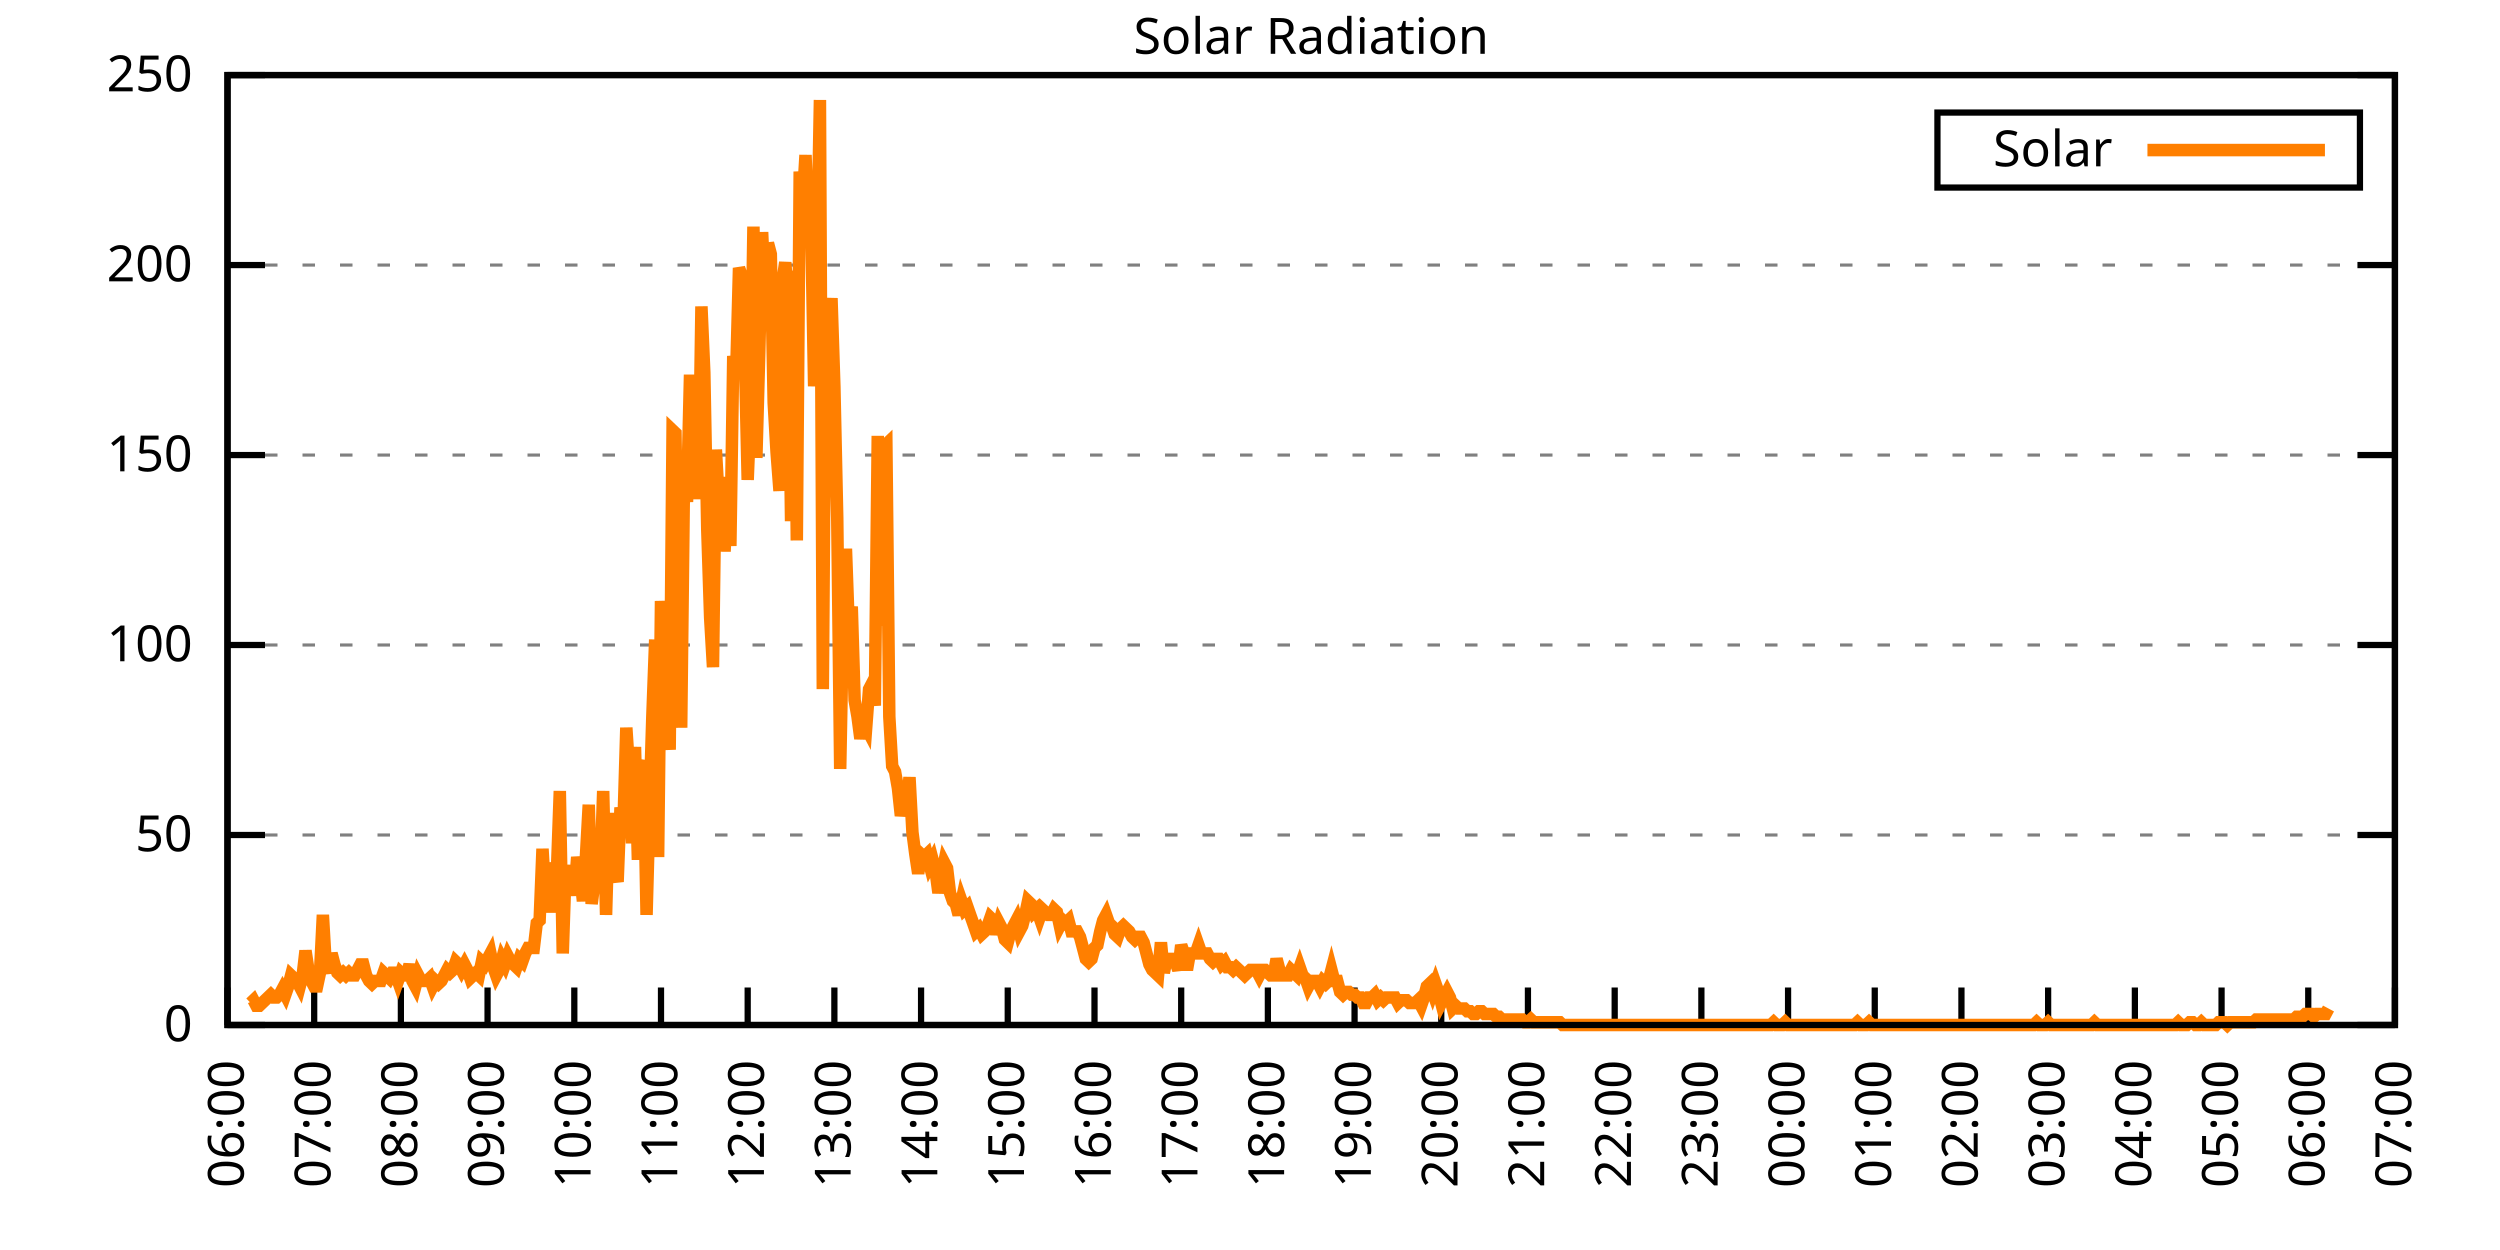
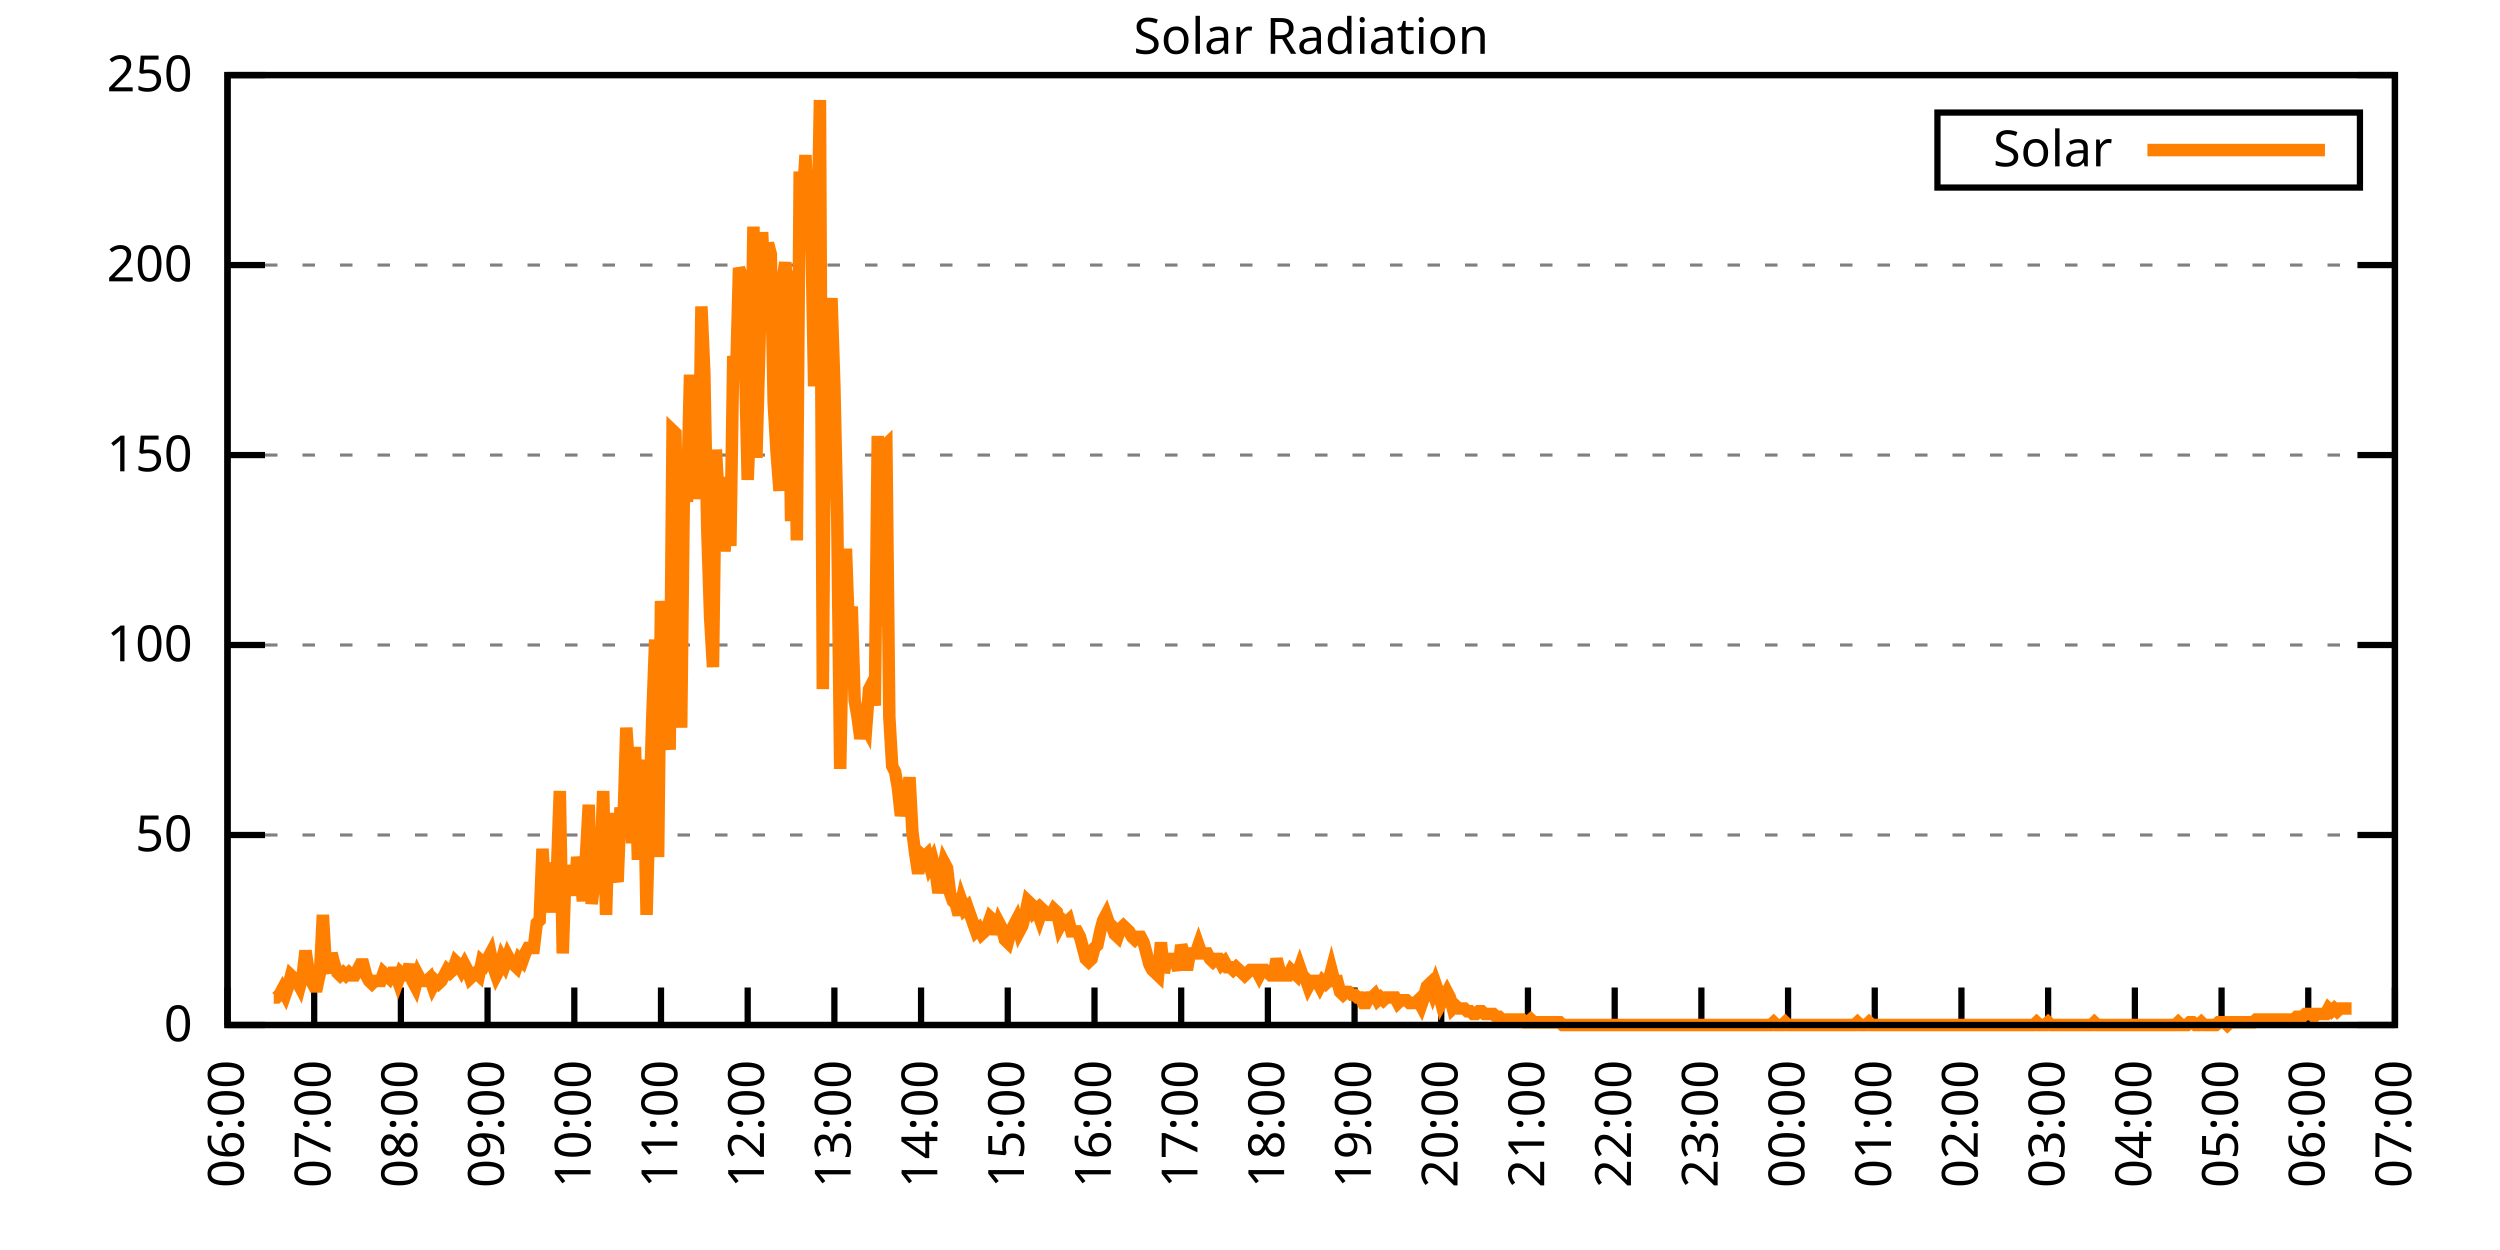
<svg xmlns="http://www.w3.org/2000/svg" xmlns:xlink="http://www.w3.org/1999/xlink" width="400" height="200" viewBox="0 0 400 200">
  <g id="gnuplot_canvas">
    <rect x="0" y="0" width="400" height="200" fill="none" />
    <defs>
      <circle id="gpDot" r="0.5" stroke-width="0.5" stroke="currentColor" />
      <path id="gpPt0" stroke-width="0.333" stroke="currentColor" d="M-1,0 h2 M0,-1 v2" />
      <path id="gpPt1" stroke-width="0.333" stroke="currentColor" d="M-1,-1 L1,1 M1,-1 L-1,1" />
      <path id="gpPt2" stroke-width="0.333" stroke="currentColor" d="M-1,0 L1,0 M0,-1 L0,1 M-1,-1 L1,1 M-1,1 L1,-1" />
      <rect id="gpPt3" stroke-width="0.333" stroke="currentColor" x="-1" y="-1" width="2" height="2" />
      <rect id="gpPt4" stroke-width="0.333" stroke="currentColor" fill="currentColor" x="-1" y="-1" width="2" height="2" />
      <circle id="gpPt5" stroke-width="0.333" stroke="currentColor" cx="0" cy="0" r="1" />
      <use xlink:href="#gpPt5" id="gpPt6" fill="currentColor" stroke="none" />
      <path id="gpPt7" stroke-width="0.333" stroke="currentColor" d="M0,-1.33 L-1.33,0.67 L1.33,0.67 z" />
      <use xlink:href="#gpPt7" id="gpPt8" fill="currentColor" stroke="none" />
      <use xlink:href="#gpPt7" id="gpPt9" stroke="currentColor" transform="rotate(180)" />
      <use xlink:href="#gpPt9" id="gpPt10" fill="currentColor" stroke="none" />
      <use xlink:href="#gpPt3" id="gpPt11" stroke="currentColor" transform="rotate(45)" />
      <use xlink:href="#gpPt11" id="gpPt12" fill="currentColor" stroke="none" />
      <path id="gpPt13" stroke-width="0.333" stroke="currentColor" d="M0,1.330 L1.265,0.411 L0.782,-1.067 L-0.782,-1.076 L-1.265,0.411 z" />
      <use xlink:href="#gpPt13" id="gpPt14" fill="currentColor" stroke="none" />
      <filter id="textbox" filterUnits="objectBoundingBox" x="0" y="0" height="1" width="1">
        <feFlood flood-color="white" flood-opacity="1" result="bgnd" />
        <feComposite in="SourceGraphic" in2="bgnd" operator="atop" />
      </filter>
      <filter id="greybox" filterUnits="objectBoundingBox" x="0" y="0" height="1" width="1">
        <feFlood flood-color="lightgrey" flood-opacity="1" result="grey" />
        <feComposite in="SourceGraphic" in2="grey" operator="atop" />
      </filter>
    </defs>
    <g fill="none" color="white" stroke="currentColor" stroke-width="1.00" stroke-linecap="butt" stroke-linejoin="miter">
</g>
    <g fill="none" color="black" stroke="currentColor" stroke-width="1.00" stroke-linecap="butt" stroke-linejoin="miter">
      <g stroke="none" shape-rendering="crispEdges">
        <polygon fill="rgb(255, 255, 255)" points="36.40,164.00 383.18,164.00 383.18,12.02 36.40,12.02 " />
      </g>
    </g>
    <g fill="none" color="black" stroke="currentColor" stroke-width="1.00" stroke-linecap="butt" stroke-linejoin="miter">
</g>
    <g fill="none" color="black" stroke="black" stroke-width="0.50" stroke-linecap="butt" stroke-linejoin="miter">
</g>
    <g fill="none" color="gray" stroke="currentColor" stroke-width="0.50" stroke-linecap="butt" stroke-linejoin="miter">
      <path stroke="gray" stroke-dasharray="2,4" class="gridline" d="M36.40,164.00 L383.19,164.00  " />
    </g>
    <g fill="none" color="gray" stroke="gray" stroke-width="1.00" stroke-linecap="butt" stroke-linejoin="miter">
</g>
    <g fill="none" color="black" stroke="currentColor" stroke-width="1.00" stroke-linecap="butt" stroke-linejoin="miter">
      <path stroke="black" d="M36.40,164.00 L42.40,164.00 M383.19,164.00 L377.19,164.00  " />
      <g transform="translate(30.80,166.60)" stroke="none" fill="black" font-family="Sans" font-size="8.00" text-anchor="end">
        <text>
          <tspan font-family="Sans"> 0</tspan>
        </text>
      </g>
    </g>
    <g fill="none" color="black" stroke="currentColor" stroke-width="1.00" stroke-linecap="butt" stroke-linejoin="miter">
</g>
    <g fill="none" color="black" stroke="black" stroke-width="0.50" stroke-linecap="butt" stroke-linejoin="miter">
</g>
    <g fill="none" color="gray" stroke="currentColor" stroke-width="0.50" stroke-linecap="butt" stroke-linejoin="miter">
      <path stroke="gray" stroke-dasharray="2,4" class="gridline" d="M36.40,133.60 L383.19,133.60  " />
    </g>
    <g fill="none" color="gray" stroke="gray" stroke-width="1.00" stroke-linecap="butt" stroke-linejoin="miter">
</g>
    <g fill="none" color="black" stroke="currentColor" stroke-width="1.00" stroke-linecap="butt" stroke-linejoin="miter">
      <path stroke="black" d="M36.40,133.60 L42.40,133.60 M383.19,133.60 L377.19,133.60  " />
      <g transform="translate(30.80,136.20)" stroke="none" fill="black" font-family="Sans" font-size="8.00" text-anchor="end">
        <text>
          <tspan font-family="Sans"> 50</tspan>
        </text>
      </g>
    </g>
    <g fill="none" color="black" stroke="currentColor" stroke-width="1.00" stroke-linecap="butt" stroke-linejoin="miter">
</g>
    <g fill="none" color="black" stroke="black" stroke-width="0.50" stroke-linecap="butt" stroke-linejoin="miter">
</g>
    <g fill="none" color="gray" stroke="currentColor" stroke-width="0.50" stroke-linecap="butt" stroke-linejoin="miter">
      <path stroke="gray" stroke-dasharray="2,4" class="gridline" d="M36.40,103.20 L383.19,103.20  " />
    </g>
    <g fill="none" color="gray" stroke="gray" stroke-width="1.00" stroke-linecap="butt" stroke-linejoin="miter">
</g>
    <g fill="none" color="black" stroke="currentColor" stroke-width="1.00" stroke-linecap="butt" stroke-linejoin="miter">
      <path stroke="black" d="M36.40,103.20 L42.40,103.20 M383.19,103.20 L377.19,103.20  " />
      <g transform="translate(30.80,105.80)" stroke="none" fill="black" font-family="Sans" font-size="8.00" text-anchor="end">
        <text>
          <tspan font-family="Sans"> 100</tspan>
        </text>
      </g>
    </g>
    <g fill="none" color="black" stroke="currentColor" stroke-width="1.00" stroke-linecap="butt" stroke-linejoin="miter">
</g>
    <g fill="none" color="black" stroke="black" stroke-width="0.50" stroke-linecap="butt" stroke-linejoin="miter">
</g>
    <g fill="none" color="gray" stroke="currentColor" stroke-width="0.50" stroke-linecap="butt" stroke-linejoin="miter">
      <path stroke="gray" stroke-dasharray="2,4" class="gridline" d="M36.40,72.81 L383.19,72.81  " />
    </g>
    <g fill="none" color="gray" stroke="gray" stroke-width="1.00" stroke-linecap="butt" stroke-linejoin="miter">
</g>
    <g fill="none" color="black" stroke="currentColor" stroke-width="1.00" stroke-linecap="butt" stroke-linejoin="miter">
      <path stroke="black" d="M36.40,72.81 L42.40,72.81 M383.19,72.81 L377.19,72.81  " />
      <g transform="translate(30.80,75.41)" stroke="none" fill="black" font-family="Sans" font-size="8.00" text-anchor="end">
        <text>
          <tspan font-family="Sans"> 150</tspan>
        </text>
      </g>
    </g>
    <g fill="none" color="black" stroke="currentColor" stroke-width="1.00" stroke-linecap="butt" stroke-linejoin="miter">
</g>
    <g fill="none" color="black" stroke="black" stroke-width="0.50" stroke-linecap="butt" stroke-linejoin="miter">
</g>
    <g fill="none" color="gray" stroke="currentColor" stroke-width="0.50" stroke-linecap="butt" stroke-linejoin="miter">
      <path stroke="gray" stroke-dasharray="2,4" class="gridline" d="M36.40,42.41 L383.19,42.41  " />
    </g>
    <g fill="none" color="gray" stroke="gray" stroke-width="1.00" stroke-linecap="butt" stroke-linejoin="miter">
</g>
    <g fill="none" color="black" stroke="currentColor" stroke-width="1.00" stroke-linecap="butt" stroke-linejoin="miter">
      <path stroke="black" d="M36.40,42.41 L42.40,42.41 M383.19,42.41 L377.19,42.41  " />
      <g transform="translate(30.80,45.01)" stroke="none" fill="black" font-family="Sans" font-size="8.00" text-anchor="end">
        <text>
          <tspan font-family="Sans"> 200</tspan>
        </text>
      </g>
    </g>
    <g fill="none" color="black" stroke="currentColor" stroke-width="1.00" stroke-linecap="butt" stroke-linejoin="miter">
</g>
    <g fill="none" color="black" stroke="black" stroke-width="0.50" stroke-linecap="butt" stroke-linejoin="miter">
</g>
    <g fill="none" color="gray" stroke="currentColor" stroke-width="0.50" stroke-linecap="butt" stroke-linejoin="miter">
      <path stroke="gray" stroke-dasharray="2,4" class="gridline" d="M36.40,12.01 L383.19,12.01  " />
    </g>
    <g fill="none" color="gray" stroke="gray" stroke-width="1.00" stroke-linecap="butt" stroke-linejoin="miter">
</g>
    <g fill="none" color="black" stroke="currentColor" stroke-width="1.00" stroke-linecap="butt" stroke-linejoin="miter">
      <path stroke="black" d="M36.40,12.01 L42.40,12.01 M383.19,12.01 L377.19,12.01  " />
      <g transform="translate(30.80,14.61)" stroke="none" fill="black" font-family="Sans" font-size="8.00" text-anchor="end">
        <text>
          <tspan font-family="Sans"> 250</tspan>
        </text>
      </g>
    </g>
    <g fill="none" color="black" stroke="currentColor" stroke-width="1.00" stroke-linecap="butt" stroke-linejoin="miter">
      <path stroke="black" d="M36.40,164.00 L36.40,158.00  " />
      <g transform="translate(39.00,169.60) rotate(270.00)" stroke="none" fill="black" font-family="Sans" font-size="8.00" text-anchor="end">
        <text>
          <tspan font-family="Sans">06:00</tspan>
        </text>
      </g>
    </g>
    <g fill="none" color="black" stroke="currentColor" stroke-width="1.00" stroke-linecap="butt" stroke-linejoin="miter">
      <path stroke="black" d="M50.27,164.00 L50.27,158.00  " />
      <g transform="translate(52.87,169.60) rotate(270.00)" stroke="none" fill="black" font-family="Sans" font-size="8.00" text-anchor="end">
        <text>
          <tspan font-family="Sans">07:00</tspan>
        </text>
      </g>
    </g>
    <g fill="none" color="black" stroke="currentColor" stroke-width="1.00" stroke-linecap="butt" stroke-linejoin="miter">
      <path stroke="black" d="M64.14,164.00 L64.14,158.00  " />
      <g transform="translate(66.74,169.60) rotate(270.00)" stroke="none" fill="black" font-family="Sans" font-size="8.00" text-anchor="end">
        <text>
          <tspan font-family="Sans">08:00</tspan>
        </text>
      </g>
    </g>
    <g fill="none" color="black" stroke="currentColor" stroke-width="1.00" stroke-linecap="butt" stroke-linejoin="miter">
      <path stroke="black" d="M78.01,164.00 L78.01,158.00  " />
      <g transform="translate(80.61,169.60) rotate(270.00)" stroke="none" fill="black" font-family="Sans" font-size="8.00" text-anchor="end">
        <text>
          <tspan font-family="Sans">09:00</tspan>
        </text>
      </g>
    </g>
    <g fill="none" color="black" stroke="currentColor" stroke-width="1.00" stroke-linecap="butt" stroke-linejoin="miter">
      <path stroke="black" d="M91.89,164.00 L91.89,158.00  " />
      <g transform="translate(94.49,169.60) rotate(270.00)" stroke="none" fill="black" font-family="Sans" font-size="8.00" text-anchor="end">
        <text>
          <tspan font-family="Sans">10:00</tspan>
        </text>
      </g>
    </g>
    <g fill="none" color="black" stroke="currentColor" stroke-width="1.00" stroke-linecap="butt" stroke-linejoin="miter">
      <path stroke="black" d="M105.76,164.00 L105.76,158.00  " />
      <g transform="translate(108.36,169.60) rotate(270.00)" stroke="none" fill="black" font-family="Sans" font-size="8.00" text-anchor="end">
        <text>
          <tspan font-family="Sans">11:00</tspan>
        </text>
      </g>
    </g>
    <g fill="none" color="black" stroke="currentColor" stroke-width="1.00" stroke-linecap="butt" stroke-linejoin="miter">
      <path stroke="black" d="M119.63,164.00 L119.63,158.00  " />
      <g transform="translate(122.23,169.60) rotate(270.00)" stroke="none" fill="black" font-family="Sans" font-size="8.00" text-anchor="end">
        <text>
          <tspan font-family="Sans">12:00</tspan>
        </text>
      </g>
    </g>
    <g fill="none" color="black" stroke="currentColor" stroke-width="1.00" stroke-linecap="butt" stroke-linejoin="miter">
      <path stroke="black" d="M133.50,164.00 L133.50,158.00  " />
      <g transform="translate(136.10,169.60) rotate(270.00)" stroke="none" fill="black" font-family="Sans" font-size="8.00" text-anchor="end">
        <text>
          <tspan font-family="Sans">13:00</tspan>
        </text>
      </g>
    </g>
    <g fill="none" color="black" stroke="currentColor" stroke-width="1.00" stroke-linecap="butt" stroke-linejoin="miter">
      <path stroke="black" d="M147.37,164.00 L147.37,158.00  " />
      <g transform="translate(149.97,169.60) rotate(270.00)" stroke="none" fill="black" font-family="Sans" font-size="8.00" text-anchor="end">
        <text>
          <tspan font-family="Sans">14:00</tspan>
        </text>
      </g>
    </g>
    <g fill="none" color="black" stroke="currentColor" stroke-width="1.00" stroke-linecap="butt" stroke-linejoin="miter">
      <path stroke="black" d="M161.24,164.00 L161.24,158.00  " />
      <g transform="translate(163.84,169.60) rotate(270.00)" stroke="none" fill="black" font-family="Sans" font-size="8.00" text-anchor="end">
        <text>
          <tspan font-family="Sans">15:00</tspan>
        </text>
      </g>
    </g>
    <g fill="none" color="black" stroke="currentColor" stroke-width="1.00" stroke-linecap="butt" stroke-linejoin="miter">
      <path stroke="black" d="M175.12,164.00 L175.12,158.00  " />
      <g transform="translate(177.72,169.60) rotate(270.00)" stroke="none" fill="black" font-family="Sans" font-size="8.00" text-anchor="end">
        <text>
          <tspan font-family="Sans">16:00</tspan>
        </text>
      </g>
    </g>
    <g fill="none" color="black" stroke="currentColor" stroke-width="1.00" stroke-linecap="butt" stroke-linejoin="miter">
      <path stroke="black" d="M188.99,164.00 L188.99,158.00  " />
      <g transform="translate(191.59,169.60) rotate(270.00)" stroke="none" fill="black" font-family="Sans" font-size="8.00" text-anchor="end">
        <text>
          <tspan font-family="Sans">17:00</tspan>
        </text>
      </g>
    </g>
    <g fill="none" color="black" stroke="currentColor" stroke-width="1.00" stroke-linecap="butt" stroke-linejoin="miter">
      <path stroke="black" d="M202.86,164.00 L202.86,158.00  " />
      <g transform="translate(205.46,169.60) rotate(270.00)" stroke="none" fill="black" font-family="Sans" font-size="8.00" text-anchor="end">
        <text>
          <tspan font-family="Sans">18:00</tspan>
        </text>
      </g>
    </g>
    <g fill="none" color="black" stroke="currentColor" stroke-width="1.00" stroke-linecap="butt" stroke-linejoin="miter">
      <path stroke="black" d="M216.73,164.00 L216.73,158.00  " />
      <g transform="translate(219.33,169.60) rotate(270.00)" stroke="none" fill="black" font-family="Sans" font-size="8.00" text-anchor="end">
        <text>
          <tspan font-family="Sans">19:00</tspan>
        </text>
      </g>
    </g>
    <g fill="none" color="black" stroke="currentColor" stroke-width="1.00" stroke-linecap="butt" stroke-linejoin="miter">
      <path stroke="black" d="M230.60,164.00 L230.60,158.00  " />
      <g transform="translate(233.20,169.60) rotate(270.00)" stroke="none" fill="black" font-family="Sans" font-size="8.00" text-anchor="end">
        <text>
          <tspan font-family="Sans">20:00</tspan>
        </text>
      </g>
    </g>
    <g fill="none" color="black" stroke="currentColor" stroke-width="1.00" stroke-linecap="butt" stroke-linejoin="miter">
      <path stroke="black" d="M244.47,164.00 L244.47,158.00  " />
      <g transform="translate(247.07,169.60) rotate(270.00)" stroke="none" fill="black" font-family="Sans" font-size="8.00" text-anchor="end">
        <text>
          <tspan font-family="Sans">21:00</tspan>
        </text>
      </g>
    </g>
    <g fill="none" color="black" stroke="currentColor" stroke-width="1.00" stroke-linecap="butt" stroke-linejoin="miter">
      <path stroke="black" d="M258.35,164.00 L258.35,158.00  " />
      <g transform="translate(260.95,169.60) rotate(270.00)" stroke="none" fill="black" font-family="Sans" font-size="8.00" text-anchor="end">
        <text>
          <tspan font-family="Sans">22:00</tspan>
        </text>
      </g>
    </g>
    <g fill="none" color="black" stroke="currentColor" stroke-width="1.00" stroke-linecap="butt" stroke-linejoin="miter">
      <path stroke="black" d="M272.22,164.00 L272.22,158.00  " />
      <g transform="translate(274.82,169.60) rotate(270.00)" stroke="none" fill="black" font-family="Sans" font-size="8.00" text-anchor="end">
        <text>
          <tspan font-family="Sans">23:00</tspan>
        </text>
      </g>
    </g>
    <g fill="none" color="black" stroke="currentColor" stroke-width="1.00" stroke-linecap="butt" stroke-linejoin="miter">
      <path stroke="black" d="M286.09,164.00 L286.09,158.00  " />
      <g transform="translate(288.69,169.60) rotate(270.00)" stroke="none" fill="black" font-family="Sans" font-size="8.00" text-anchor="end">
        <text>
          <tspan font-family="Sans">00:00</tspan>
        </text>
      </g>
    </g>
    <g fill="none" color="black" stroke="currentColor" stroke-width="1.00" stroke-linecap="butt" stroke-linejoin="miter">
      <path stroke="black" d="M299.96,164.00 L299.96,158.00  " />
      <g transform="translate(302.56,169.60) rotate(270.00)" stroke="none" fill="black" font-family="Sans" font-size="8.00" text-anchor="end">
        <text>
          <tspan font-family="Sans">01:00</tspan>
        </text>
      </g>
    </g>
    <g fill="none" color="black" stroke="currentColor" stroke-width="1.00" stroke-linecap="butt" stroke-linejoin="miter">
      <path stroke="black" d="M313.83,164.00 L313.83,158.00  " />
      <g transform="translate(316.43,169.60) rotate(270.00)" stroke="none" fill="black" font-family="Sans" font-size="8.00" text-anchor="end">
        <text>
          <tspan font-family="Sans">02:00</tspan>
        </text>
      </g>
    </g>
    <g fill="none" color="black" stroke="currentColor" stroke-width="1.00" stroke-linecap="butt" stroke-linejoin="miter">
      <path stroke="black" d="M327.70,164.00 L327.70,158.00  " />
      <g transform="translate(330.30,169.60) rotate(270.00)" stroke="none" fill="black" font-family="Sans" font-size="8.00" text-anchor="end">
        <text>
          <tspan font-family="Sans">03:00</tspan>
        </text>
      </g>
    </g>
    <g fill="none" color="black" stroke="currentColor" stroke-width="1.00" stroke-linecap="butt" stroke-linejoin="miter">
      <path stroke="black" d="M341.58,164.00 L341.58,158.00  " />
      <g transform="translate(344.18,169.60) rotate(270.00)" stroke="none" fill="black" font-family="Sans" font-size="8.00" text-anchor="end">
        <text>
          <tspan font-family="Sans">04:00</tspan>
        </text>
      </g>
    </g>
    <g fill="none" color="black" stroke="currentColor" stroke-width="1.00" stroke-linecap="butt" stroke-linejoin="miter">
      <path stroke="black" d="M355.45,164.00 L355.45,158.00  " />
      <g transform="translate(358.05,169.60) rotate(270.00)" stroke="none" fill="black" font-family="Sans" font-size="8.00" text-anchor="end">
        <text>
          <tspan font-family="Sans">05:00</tspan>
        </text>
      </g>
    </g>
    <g fill="none" color="black" stroke="currentColor" stroke-width="1.00" stroke-linecap="butt" stroke-linejoin="miter">
      <path stroke="black" d="M369.32,164.00 L369.32,158.00  " />
      <g transform="translate(371.92,169.60) rotate(270.00)" stroke="none" fill="black" font-family="Sans" font-size="8.00" text-anchor="end">
        <text>
          <tspan font-family="Sans">06:00</tspan>
        </text>
      </g>
    </g>
    <g fill="none" color="black" stroke="currentColor" stroke-width="1.00" stroke-linecap="butt" stroke-linejoin="miter">
      <path stroke="black" d="M383.19,164.00 L383.19,158.00  " />
      <g transform="translate(385.79,169.60) rotate(270.00)" stroke="none" fill="black" font-family="Sans" font-size="8.00" text-anchor="end">
        <text>
          <tspan font-family="Sans">07:00</tspan>
        </text>
      </g>
    </g>
    <g fill="none" color="black" stroke="currentColor" stroke-width="1.00" stroke-linecap="butt" stroke-linejoin="miter">
</g>
    <g fill="none" color="black" stroke="currentColor" stroke-width="1.00" stroke-linecap="butt" stroke-linejoin="miter">
      <path stroke="black" d="M36.40,12.01 L36.40,164.00 L383.19,164.00 L383.19,12.01 L36.40,12.01 Z  " />
    </g>
    <g fill="none" color="black" stroke="currentColor" stroke-width="1.00" stroke-linecap="butt" stroke-linejoin="miter">
</g>
    <g fill="none" color="black" stroke="currentColor" stroke-width="1.00" stroke-linecap="butt" stroke-linejoin="miter">
      <path stroke="black" d="M309.99,30.01 L309.99,18.01 L377.59,18.01 L377.59,30.01 L309.99,30.01 Z  " />
    </g>
    <g id="Solar_Radiation_plot_1">
      <g fill="none" color="white" stroke="black" stroke-width="2.00" stroke-linecap="butt" stroke-linejoin="miter">
</g>
      <g fill="none" color="black" stroke="currentColor" stroke-width="2.00" stroke-linecap="butt" stroke-linejoin="miter">
        <g transform="translate(337.99,26.61)" stroke="none" fill="black" font-family="Sans" font-size="8.00" text-anchor="end">
          <text>
            <tspan font-family="Sans">Solar</tspan>
          </text>
        </g>
      </g>
      <g fill="none" color="black" stroke="currentColor" stroke-width="2.00" stroke-linecap="butt" stroke-linejoin="miter">
-         <path stroke="rgb(255, 127,   0)" d="M343.59,24.01 L371.99,24.01 M40.10,160.48 L40.56,160.04 L41.02,160.92 L41.49,160.92 L41.95,160.48 L42.41,160.04   L42.87,159.60 L43.34,159.15 L43.80,159.60 L44.26,159.60 L44.72,159.15 L45.19,158.27 L45.65,159.15 L46.11,157.83   L46.57,156.07 L47.03,156.51 L47.50,156.95 L47.96,157.83 L48.42,156.07 L48.88,152.11 L49.35,155.19 L49.81,156.95   L50.27,157.83 L50.73,157.83 L51.20,155.63 L51.66,146.38 L52.12,154.31 L52.58,155.63 L53.05,152.55 L53.51,154.31   L53.97,155.63 L54.43,156.07 L54.90,155.63 L55.36,156.07 L55.82,155.63 L56.28,156.07 L56.75,156.07 L57.21,155.19   L57.67,154.31 L58.13,154.31 L58.59,156.07 L59.06,156.95 L59.52,157.39 L59.98,156.95 L60.44,156.95 L60.91,156.95   L61.37,155.63 L61.83,156.07 L62.29,156.51 L62.76,155.63 L63.22,155.63 L63.68,156.95 L64.14,155.63 L64.61,156.07   L65.07,156.07 L65.53,154.31 L65.99,156.95 L66.46,157.83 L66.92,156.07 L67.38,156.95 L67.84,156.95 L68.30,156.95   L68.77,156.51 L69.23,157.83 L69.69,156.95 L70.15,157.39 L70.62,156.95 L71.08,156.07 L71.54,155.19 L72.00,155.63   L72.47,155.19 L72.93,153.87 L73.39,154.31 L73.85,155.19 L74.32,154.31 L74.78,155.19 L75.24,156.51 L75.70,156.07   L76.17,155.63 L76.63,156.07 L77.09,153.87 L77.55,154.31 L78.01,153.43 L78.48,152.55 L78.94,154.75 L79.40,156.07   L79.86,155.19 L80.33,153.43 L80.79,154.31 L81.25,152.99 L81.71,153.87 L82.18,154.31 L82.64,154.75 L83.10,153.43   L83.56,153.87 L84.03,152.55 L84.49,151.67 L84.95,151.67 L85.41,151.67 L85.88,147.70 L86.34,147.26 L86.80,135.81   L87.26,143.74 L87.72,138.01 L88.19,145.06 L88.65,145.06 L89.11,139.33 L89.57,126.56 L90.04,152.55 L90.50,138.89   L90.96,142.42 L91.42,138.45 L91.89,143.30 L92.35,137.13 L92.81,139.77 L93.27,144.18 L93.74,137.13 L94.20,128.76   L94.66,144.62 L95.12,141.09 L95.59,137.57 L96.05,140.21 L96.51,126.56 L96.97,146.38 L97.44,130.08 L97.90,140.65   L98.36,139.33 L98.82,141.09 L99.28,129.20 L99.75,131.84 L100.21,116.43 L100.67,123.47 L101.13,134.93 L101.60,119.51   L102.06,137.57 L102.52,123.03 L102.98,121.71 L103.45,146.38 L103.91,129.64 L104.37,114.67 L104.83,102.33 L105.30,137.13   L105.76,96.16 L106.22,104.09 L106.68,114.22 L107.15,119.95 L107.61,68.85 L108.07,69.29 L108.53,99.25 L108.99,116.43   L109.46,75.02 L109.92,80.31 L110.38,60.93 L110.84,60.93 L111.31,64.45 L111.77,79.87 L112.23,49.03 L112.69,59.60   L113.16,84.71 L113.62,98.81 L114.08,106.74 L114.54,71.94 L115.01,80.31 L115.47,76.34 L115.93,88.24 L116.39,79.43   L116.86,87.35 L117.32,56.96 L117.78,60.04 L118.24,42.87 L118.70,44.19 L119.17,56.52 L119.63,76.78 L120.09,65.33   L120.55,36.26 L121.02,73.26 L121.48,56.52 L121.94,37.14 L122.40,47.71 L122.87,38.90 L123.33,40.66 L123.79,64.45   L124.25,72.38 L124.72,78.54 L125.18,45.07 L125.64,41.98 L126.10,48.15 L126.57,83.39 L127.03,43.31 L127.49,86.47   L127.95,27.45 L128.41,32.73 L128.88,24.81 L129.34,36.26 L129.80,36.70 L130.26,61.81 L130.73,41.10 L131.19,16.00   L131.65,110.26 L132.11,49.47 L132.58,53.44 L133.04,47.71 L133.50,61.81 L133.96,82.95 L134.43,123.03 L134.89,98.81   L135.35,87.80 L135.81,100.57 L136.28,97.05 L136.74,112.02 L137.20,114.67 L137.66,118.19 L138.13,115.55 L138.59,116.43   L139.05,110.26 L139.51,109.38 L139.97,112.90 L140.44,69.74 L140.90,100.13 L141.36,71.50 L141.82,71.06 L142.29,114.67   L142.75,122.59 L143.21,123.47 L143.67,126.12 L144.14,130.52 L144.60,128.32 L145.06,129.64 L145.52,124.36 L145.99,133.17   L146.45,136.69 L146.91,139.77 L147.37,136.69 L147.84,137.13 L148.30,136.69 L148.76,138.45 L149.22,137.57 L149.68,139.33   L150.15,142.86 L150.61,140.21 L151.07,138.01 L151.53,138.89 L152.00,142.86 L152.46,144.18 L152.92,144.62 L153.38,146.38   L153.85,144.18 L154.31,145.50 L154.77,145.06 L155.23,146.38 L155.70,147.70 L156.16,149.02 L156.62,148.58 L157.08,149.46   L157.55,149.02 L158.01,148.14 L158.47,146.82 L158.93,147.26 L159.39,149.46 L159.86,147.70 L160.32,148.58 L160.78,150.34   L161.24,150.79 L161.71,149.02 L162.17,148.14 L162.63,147.26 L163.09,149.02 L163.56,148.14 L164.02,146.38 L164.48,144.18   L164.94,144.62 L165.41,145.94 L165.87,145.50 L166.33,146.82 L166.79,145.50 L167.26,145.94 L167.72,146.38 L168.18,146.38   L168.64,145.50 L169.10,145.94 L169.57,148.14 L170.03,147.26 L170.49,147.70 L170.95,147.26 L171.42,149.02 L171.88,149.02   L172.34,149.02 L172.80,149.90 L173.27,151.67 L173.73,153.43 L174.19,153.87 L174.65,153.43 L175.12,151.67 L175.58,151.23   L176.04,149.02 L176.50,147.26 L176.97,146.38 L177.43,147.70 L177.89,148.14 L178.35,149.46 L178.82,149.90 L179.28,148.58   L179.74,148.14 L180.20,148.58 L180.66,149.02 L181.13,149.90 L181.59,150.34 L182.05,149.90 L182.51,149.90 L182.98,150.79   L183.44,152.55 L183.90,154.31 L184.36,155.19 L184.83,155.63 L185.29,156.07 L185.75,150.79 L186.21,155.63 L186.68,153.43   L187.14,153.43 L187.60,153.43 L188.06,153.87 L188.53,155.19 L188.99,151.23 L189.45,152.55 L189.91,155.19 L190.37,152.55   L190.84,152.55 L191.30,152.55 L191.76,151.23 L192.22,152.55 L192.69,152.55 L193.15,152.55 L193.61,153.43 L194.07,153.87   L194.54,153.43 L195.00,153.43 L195.46,154.31 L195.92,153.87 L196.39,154.75 L196.85,154.75 L197.31,155.19 L197.77,154.75   L198.24,155.19 L198.70,155.63 L199.16,156.07 L199.62,155.63 L200.08,155.19 L200.55,155.19 L201.01,155.19 L201.47,156.07   L201.93,155.19 L202.40,155.19 L202.86,155.63 L203.32,156.07 L203.78,156.07 L204.25,153.43 L204.71,155.19 L205.17,156.07   L205.63,156.07 L206.10,156.07 L206.56,155.19 L207.02,155.63 L207.48,156.07 L207.95,154.75 L208.41,156.07 L208.87,156.51   L209.33,157.83 L209.80,156.95 L210.26,156.95 L210.72,156.95 L211.18,157.83 L211.64,156.95 L212.11,157.39 L212.57,156.95   L213.03,155.19 L213.49,156.95 L213.96,156.95 L214.42,158.71 L214.88,159.15 L215.34,158.71 L215.81,158.71 L216.27,159.15   L216.73,159.15 L217.19,159.60 L217.66,159.60 L218.12,160.48 L218.58,160.48 L219.04,159.60 L219.51,159.60 L219.97,159.15   L220.43,160.04 L220.89,159.60 L221.35,160.04 L221.82,159.60 L222.28,159.60 L222.74,159.60 L223.20,159.60 L223.67,160.48   L224.13,160.04 L224.59,160.04 L225.05,160.04 L225.52,160.48 L225.98,160.48 L226.44,160.48 L226.90,160.04 L227.37,160.92   L227.83,159.60 L228.29,157.83 L228.75,157.39 L229.22,158.71 L229.68,157.39 L230.14,158.71 L230.60,160.48 L231.06,159.60   L231.53,158.71 L231.99,159.60 L232.45,161.36 L232.91,160.92 L233.38,161.36 L233.84,161.36 L234.30,161.36 L234.76,161.80   L235.23,161.80 L235.69,162.24 L236.15,162.24 L236.61,161.80 L237.08,161.80 L237.54,162.24 L238.00,162.24 L238.46,162.24   L238.93,162.24 L239.39,162.68 L239.85,162.68 L240.31,163.12 L240.77,163.12 L241.24,163.12 L241.70,163.12 L242.16,163.12   L242.62,163.12 L243.09,163.12 L243.55,163.12 L244.01,163.56 L244.47,163.56 L244.94,163.12 L245.40,163.56 L245.86,163.56   L246.32,163.56 L246.79,163.56 L247.25,163.56 L247.71,163.56 L248.17,163.56 L248.64,163.56 L249.10,163.56 L249.56,163.56   L250.02,164.00 L250.49,164.00 L250.95,164.00 L251.41,164.00 L251.87,164.00 L252.33,164.00 L252.80,164.00 L253.26,164.00   L253.72,164.00 L254.18,164.00 L254.65,164.00 L255.11,164.00 L255.57,164.00 L256.03,164.00 L256.50,164.00 L256.96,164.00   L257.42,164.00 L257.88,164.00 L258.35,164.00 L258.81,164.00 L259.27,164.00 L259.73,164.00 L260.20,164.00 L260.66,164.00   L261.12,164.00 L261.58,164.00 L262.04,164.00 L262.51,164.00 L262.97,164.00 L263.43,164.00 L263.89,164.00 L264.36,164.00   L264.82,164.00 L265.28,164.00 L265.74,164.00 L266.21,164.00 L266.67,164.00 L267.13,164.00 L267.59,164.00 L268.06,164.00   L268.52,164.00 L268.98,164.00 L269.44,164.00 L269.91,164.00 L270.37,164.00 L270.83,164.00 L271.29,164.00 L271.75,164.00   L272.22,164.00 L272.68,164.00 L273.14,164.00 L273.60,164.00 L274.07,164.00 L274.53,164.00 L274.99,164.00 L275.45,164.00   L275.92,164.00 L276.38,164.00 L276.84,164.00 L277.30,164.00 L277.77,164.00 L278.23,164.00 L278.69,164.00 L279.15,164.00   L279.62,164.00 L280.08,164.00 L280.54,164.00 L281.00,164.00 L281.46,164.00 L281.93,164.00 L282.39,164.00 L282.85,164.00   L283.31,164.00 L283.78,163.56 L284.24,164.00 L284.70,164.00 L285.16,164.00 L285.63,163.56 L286.09,164.00 L286.55,164.00   L287.01,164.00 L287.48,164.00 L287.94,164.00 L288.40,164.00 L288.86,164.00 L289.33,164.00 L289.79,164.00 L290.25,164.00   L290.71,164.00 L291.18,164.00 L291.64,164.00 L292.10,164.00 L292.56,164.00 L293.02,164.00 L293.49,164.00 L293.95,164.00   L294.41,164.00 L294.87,164.00 L295.34,164.00 L295.80,164.00 L296.26,164.00 L296.72,164.00 L297.19,163.56 L297.65,164.00   L298.11,164.00 L298.57,164.00 L299.04,163.56 L299.50,164.00 L299.96,164.00 L300.42,164.00 L300.89,164.00 L301.35,164.00   L301.81,164.00 L302.27,164.00 L302.73,164.00 L303.20,164.00 L303.66,164.00 L304.12,164.00 L304.58,164.00 L305.05,164.00   L305.51,164.00 L305.97,164.00 L306.43,164.00 L306.90,164.00 L307.36,164.00 L307.82,164.00 L308.28,164.00 L308.75,164.00   L309.21,164.00 L309.67,164.00 L310.13,164.00 L310.60,164.00 L311.06,164.00 L311.52,164.00 L311.98,164.00 L312.44,164.00   L312.91,164.00 L313.37,164.00 L313.83,164.00 L314.29,164.00 L314.76,164.00 L315.22,164.00 L315.68,164.00 L316.14,164.00   L316.61,164.00 L317.07,164.00 L317.53,164.00 L317.99,164.00 L318.46,164.00 L318.92,164.00 L319.38,164.00 L319.84,164.00   L320.31,164.00 L320.77,164.00 L321.23,164.00 L321.69,164.00 L322.15,164.00 L322.62,164.00 L323.08,164.00 L323.54,164.00   L324.00,164.00 L324.47,164.00 L324.93,164.00 L325.39,164.00 L325.85,163.56 L326.32,164.00 L326.78,164.00 L327.24,164.00   L327.70,163.56 L328.17,164.00 L328.63,164.00 L329.09,164.00 L329.55,164.00 L330.02,164.00 L330.48,164.00 L330.94,164.00   L331.40,164.00 L331.87,164.00 L332.33,164.00 L332.79,164.00 L333.25,164.00 L333.71,164.00 L334.18,164.00 L334.64,164.00   L335.10,163.56 L335.56,164.00 L336.03,164.00 L336.49,164.00 L336.95,164.00 L337.41,164.00 L337.88,164.00 L338.34,164.00   L338.80,164.00 L339.26,164.00 L339.73,164.00 L340.19,164.00 L340.65,164.00 L341.11,164.00 L341.58,164.00 L342.04,164.00   L342.50,164.00 L342.96,164.00 L343.42,164.00 L343.89,164.00 L344.35,164.00 L344.81,164.00 L345.27,164.00 L345.74,164.00   L346.20,164.00 L346.66,164.00 L347.12,164.00 L347.59,164.00 L348.05,164.00 L348.51,163.56 L348.97,164.00 L349.44,164.00   L349.90,164.00 L350.36,163.56 L350.82,163.56 L351.29,164.00 L351.75,164.00 L352.21,163.56 L352.67,164.00 L353.13,164.00   L353.60,164.00 L354.06,164.00 L354.52,164.00 L354.98,163.56 L355.45,163.56 L355.91,163.56 L356.37,164.00 L356.83,163.56   L357.30,163.56 L357.76,163.56 L358.22,163.56 L358.68,163.56 L359.15,163.56 L359.61,163.56 L360.07,163.56 L360.53,163.56   L361.00,163.12 L361.46,163.12 L361.92,163.12 L362.38,163.12 L362.84,163.12 L363.31,163.12 L363.77,163.12 L364.23,163.12   L364.69,163.12 L365.16,163.12 L365.62,163.12 L366.08,163.12 L366.54,163.12 L367.01,163.12 L367.47,162.68 L367.93,162.68   L368.39,162.68 L368.86,162.24 L369.32,162.24 L369.78,162.24 L370.24,162.68 L370.71,162.24 L371.17,162.24 L371.63,162.24   L372.09,162.24 L372.56,161.36  " />
+         <path stroke="rgb(255, 127,   0)" d="M343.59,24.01 L371.99,24.01 M43.80,159.60 L44.26,159.60 L44.72,159.15 L45.19,158.27 L45.65,159.15 L46.11,157.83   L46.57,156.07 L47.03,156.51 L47.50,156.95 L47.96,157.83 L48.42,156.07 L48.88,152.11 L49.35,155.19 L49.81,156.95   L50.27,157.83 L50.73,157.83 L51.20,155.63 L51.66,146.38 L52.12,154.31 L52.58,155.63 L53.05,152.55 L53.51,154.31   L53.97,155.63 L54.43,156.07 L54.90,155.63 L55.36,156.07 L55.82,155.63 L56.28,156.07 L56.75,156.07 L57.21,155.19   L57.67,154.31 L58.13,154.31 L58.59,156.07 L59.06,156.95 L59.52,157.39 L59.98,156.95 L60.44,156.95 L60.91,156.95   L61.37,155.63 L61.83,156.07 L62.29,156.51 L62.76,155.63 L63.22,155.63 L63.68,156.95 L64.14,155.63 L64.61,156.07   L65.07,156.07 L65.53,154.31 L65.99,156.95 L66.46,157.83 L66.92,156.07 L67.38,156.95 L67.84,156.95 L68.30,156.95   L68.77,156.51 L69.23,157.83 L69.69,156.95 L70.15,157.39 L70.62,156.95 L71.08,156.07 L71.54,155.19 L72.00,155.63   L72.47,155.19 L72.93,153.87 L73.39,154.31 L73.85,155.19 L74.32,154.31 L74.78,155.19 L75.24,156.51 L75.70,156.07   L76.17,155.63 L76.63,156.07 L77.09,153.87 L77.55,154.31 L78.01,153.43 L78.48,152.55 L78.94,154.75 L79.40,156.07   L79.86,155.19 L80.33,153.43 L80.79,154.31 L81.25,152.99 L81.71,153.87 L82.18,154.31 L82.64,154.75 L83.10,153.43   L83.56,153.87 L84.03,152.55 L84.49,151.67 L84.95,151.67 L85.41,151.67 L85.88,147.70 L86.34,147.26 L86.80,135.81   L87.26,143.74 L87.72,138.01 L88.19,145.06 L88.65,145.06 L89.11,139.33 L89.57,126.56 L90.04,152.55 L90.50,138.89   L90.96,142.42 L91.42,138.45 L91.89,143.30 L92.35,137.13 L92.81,139.77 L93.27,144.18 L93.74,137.13 L94.20,128.76   L94.66,144.62 L95.12,141.09 L95.59,137.57 L96.05,140.21 L96.51,126.56 L96.97,146.38 L97.44,130.08 L97.90,140.65   L98.36,139.33 L98.82,141.09 L99.28,129.20 L99.75,131.84 L100.21,116.43 L100.67,123.47 L101.13,134.93 L101.60,119.51   L102.06,137.57 L102.52,123.03 L102.98,121.71 L103.45,146.38 L103.91,129.64 L104.37,114.67 L104.83,102.33 L105.30,137.13   L105.76,96.16 L106.22,104.09 L106.68,114.22 L107.15,119.95 L107.61,68.85 L108.07,69.29 L108.53,99.25 L108.99,116.43   L109.46,75.02 L109.92,80.31 L110.38,60.93 L110.84,60.93 L111.31,64.45 L111.77,79.87 L112.23,49.03 L112.69,59.60   L113.16,84.71 L113.62,98.81 L114.08,106.74 L114.54,71.94 L115.01,80.31 L115.47,76.34 L115.93,88.24 L116.39,79.43   L116.86,87.35 L117.32,56.96 L117.78,60.04 L118.24,42.87 L118.70,44.19 L119.17,56.52 L119.63,76.78 L120.09,65.33   L120.55,36.26 L121.02,73.26 L121.48,56.52 L121.94,37.14 L122.40,47.71 L122.87,38.90 L123.33,40.66 L123.79,64.45   L124.25,72.38 L124.72,78.54 L125.18,45.07 L125.64,41.98 L126.10,48.15 L126.57,83.39 L127.03,43.31 L127.49,86.47   L127.95,27.45 L128.41,32.73 L128.88,24.81 L129.34,36.26 L129.80,36.70 L130.26,61.81 L130.73,41.10 L131.19,16.00   L131.65,110.26 L132.11,49.47 L132.58,53.44 L133.04,47.71 L133.50,61.81 L133.96,82.95 L134.43,123.03 L134.89,98.81   L135.35,87.80 L135.81,100.57 L136.28,97.05 L136.74,112.02 L137.20,114.67 L137.66,118.19 L138.13,115.55 L138.59,116.43   L139.05,110.26 L139.51,109.38 L139.97,112.90 L140.44,69.74 L140.90,100.13 L141.36,71.50 L141.82,71.06 L142.29,114.67   L142.75,122.59 L143.21,123.47 L143.67,126.12 L144.14,130.52 L144.60,128.32 L145.06,129.64 L145.52,124.36 L145.99,133.17   L146.45,136.69 L146.91,139.77 L147.37,136.69 L147.84,137.13 L148.30,136.69 L148.76,138.45 L149.22,137.57 L149.68,139.33   L150.15,142.86 L150.61,140.21 L151.07,138.01 L151.53,138.89 L152.00,142.86 L152.46,144.18 L152.92,144.62 L153.38,146.38   L153.85,144.18 L154.31,145.50 L154.77,145.06 L155.23,146.38 L155.70,147.70 L156.16,149.02 L156.62,148.58 L157.08,149.46   L157.55,149.02 L158.01,148.14 L158.47,146.82 L158.93,147.26 L159.39,149.46 L159.86,147.70 L160.32,148.58 L160.78,150.34   L161.24,150.79 L161.71,149.02 L162.17,148.14 L162.63,147.26 L163.09,149.02 L163.56,148.14 L164.02,146.38 L164.48,144.18   L164.94,144.62 L165.41,145.94 L165.87,145.50 L166.33,146.82 L166.79,145.50 L167.26,145.94 L167.72,146.38 L168.18,146.38   L168.64,145.50 L169.10,145.94 L169.57,148.14 L170.03,147.26 L170.49,147.70 L170.95,147.26 L171.42,149.02 L171.88,149.02   L172.34,149.02 L172.80,149.90 L173.27,151.67 L173.73,153.43 L174.19,153.87 L174.65,153.43 L175.12,151.67 L175.58,151.23   L176.04,149.02 L176.50,147.26 L176.97,146.38 L177.43,147.70 L177.89,148.14 L178.35,149.46 L178.82,149.90 L179.28,148.58   L179.74,148.14 L180.20,148.58 L180.66,149.02 L181.13,149.90 L181.59,150.34 L182.05,149.90 L182.51,149.90 L182.98,150.79   L183.44,152.55 L183.90,154.31 L184.36,155.19 L184.83,155.63 L185.29,156.07 L185.75,150.79 L186.21,155.63 L186.68,153.43   L187.14,153.43 L187.60,153.43 L188.06,153.87 L188.53,155.19 L188.99,151.23 L189.45,152.55 L189.91,155.19 L190.37,152.55   L190.84,152.55 L191.30,152.55 L191.76,151.23 L192.22,152.55 L192.69,152.55 L193.15,152.55 L193.61,153.43 L194.07,153.87   L194.54,153.43 L195.00,153.43 L195.46,154.31 L195.92,153.87 L196.39,154.75 L196.85,154.75 L197.31,155.19 L197.77,154.75   L198.24,155.19 L198.70,155.63 L199.16,156.07 L199.62,155.63 L200.08,155.19 L200.55,155.19 L201.01,155.19 L201.47,156.07   L201.93,155.19 L202.40,155.19 L202.86,155.63 L203.32,156.07 L203.78,156.07 L204.25,153.43 L204.71,155.19 L205.17,156.07   L205.63,156.07 L206.10,156.07 L206.56,155.19 L207.02,155.63 L207.48,156.07 L207.95,154.75 L208.41,156.07 L208.87,156.51   L209.33,157.83 L209.80,156.95 L210.26,156.95 L210.72,156.95 L211.18,157.83 L211.64,156.95 L212.11,157.39 L212.57,156.95   L213.03,155.19 L213.49,156.95 L213.96,156.95 L214.42,158.71 L214.88,159.15 L215.34,158.71 L215.81,158.71 L216.27,159.15   L216.73,159.15 L217.19,159.60 L217.66,159.60 L218.12,160.48 L218.58,160.48 L219.04,159.60 L219.51,159.60 L219.97,159.15   L220.43,160.04 L220.89,159.60 L221.35,160.04 L221.82,159.60 L222.28,159.60 L222.74,159.60 L223.20,159.60 L223.67,160.48   L224.13,160.04 L224.59,160.04 L225.05,160.04 L225.52,160.48 L225.98,160.48 L226.44,160.48 L226.90,160.04 L227.37,160.92   L227.83,159.60 L228.29,157.83 L228.75,157.39 L229.22,158.71 L229.68,157.39 L230.14,158.71 L230.60,160.48 L231.06,159.60   L231.53,158.71 L231.99,159.60 L232.45,161.36 L232.91,160.92 L233.38,161.36 L233.84,161.36 L234.30,161.36 L234.76,161.80   L235.23,161.80 L235.69,162.24 L236.15,162.24 L236.61,161.80 L237.08,161.80 L237.54,162.24 L238.00,162.24 L238.46,162.24   L238.93,162.24 L239.39,162.68 L239.85,162.68 L240.31,163.12 L240.77,163.12 L241.24,163.12 L241.70,163.12 L242.16,163.12   L242.62,163.12 L243.09,163.12 L243.55,163.12 L244.01,163.56 L244.47,163.56 L244.94,163.12 L245.40,163.56 L245.86,163.56   L246.32,163.56 L246.79,163.56 L247.25,163.56 L247.71,163.56 L248.17,163.56 L248.64,163.56 L249.10,163.56 L249.56,163.56   L250.02,164.00 L250.49,164.00 L250.95,164.00 L251.41,164.00 L251.87,164.00 L252.33,164.00 L252.80,164.00 L253.26,164.00   L253.72,164.00 L254.18,164.00 L254.65,164.00 L255.11,164.00 L255.57,164.00 L256.03,164.00 L256.50,164.00 L256.96,164.00   L257.42,164.00 L257.88,164.00 L258.35,164.00 L258.81,164.00 L259.27,164.00 L259.73,164.00 L260.20,164.00 L260.66,164.00   L261.12,164.00 L261.58,164.00 L262.04,164.00 L262.51,164.00 L262.97,164.00 L263.43,164.00 L263.89,164.00 L264.36,164.00   L264.82,164.00 L265.28,164.00 L265.74,164.00 L266.21,164.00 L266.67,164.00 L267.13,164.00 L267.59,164.00 L268.06,164.00   L268.52,164.00 L268.98,164.00 L269.44,164.00 L269.91,164.00 L270.37,164.00 L270.83,164.00 L271.29,164.00 L271.75,164.00   L272.22,164.00 L272.68,164.00 L273.14,164.00 L273.60,164.00 L274.07,164.00 L274.53,164.00 L274.99,164.00 L275.45,164.00   L275.92,164.00 L276.38,164.00 L276.84,164.00 L277.30,164.00 L277.77,164.00 L278.23,164.00 L278.69,164.00 L279.15,164.00   L279.62,164.00 L280.08,164.00 L280.54,164.00 L281.00,164.00 L281.46,164.00 L281.93,164.00 L282.39,164.00 L282.85,164.00   L283.31,164.00 L283.78,163.56 L284.24,164.00 L284.70,164.00 L285.16,164.00 L285.63,163.56 L286.09,164.00 L286.55,164.00   L287.01,164.00 L287.48,164.00 L287.94,164.00 L288.40,164.00 L288.86,164.00 L289.33,164.00 L289.79,164.00 L290.25,164.00   L290.71,164.00 L291.18,164.00 L291.64,164.00 L292.10,164.00 L292.56,164.00 L293.02,164.00 L293.49,164.00 L293.95,164.00   L294.41,164.00 L294.87,164.00 L295.34,164.00 L295.80,164.00 L296.26,164.00 L296.72,164.00 L297.19,163.56 L297.65,164.00   L298.11,164.00 L298.57,164.00 L299.04,163.56 L299.50,164.00 L299.96,164.00 L300.42,164.00 L300.89,164.00 L301.35,164.00   L301.81,164.00 L302.27,164.00 L302.73,164.00 L303.20,164.00 L303.66,164.00 L304.12,164.00 L304.58,164.00 L305.05,164.00   L305.51,164.00 L305.97,164.00 L306.43,164.00 L306.90,164.00 L307.36,164.00 L307.82,164.00 L308.28,164.00 L308.75,164.00   L309.21,164.00 L309.67,164.00 L310.13,164.00 L310.60,164.00 L311.06,164.00 L311.52,164.00 L311.98,164.00 L312.44,164.00   L312.91,164.00 L313.37,164.00 L313.83,164.00 L314.29,164.00 L314.76,164.00 L315.22,164.00 L315.68,164.00 L316.14,164.00   L316.61,164.00 L317.07,164.00 L317.53,164.00 L317.99,164.00 L318.46,164.00 L318.92,164.00 L319.38,164.00 L319.84,164.00   L320.31,164.00 L320.77,164.00 L321.23,164.00 L321.69,164.00 L322.15,164.00 L322.62,164.00 L323.08,164.00 L323.54,164.00   L324.00,164.00 L324.47,164.00 L324.93,164.00 L325.39,164.00 L325.85,163.56 L326.32,164.00 L326.78,164.00 L327.24,164.00   L327.70,163.56 L328.17,164.00 L328.63,164.00 L329.09,164.00 L329.55,164.00 L330.02,164.00 L330.48,164.00 L330.94,164.00   L331.40,164.00 L331.87,164.00 L332.33,164.00 L332.79,164.00 L333.25,164.00 L333.71,164.00 L334.18,164.00 L334.64,164.00   L335.10,163.56 L335.56,164.00 L336.03,164.00 L336.49,164.00 L336.95,164.00 L337.41,164.00 L337.88,164.00 L338.34,164.00   L338.80,164.00 L339.26,164.00 L339.73,164.00 L340.19,164.00 L340.65,164.00 L341.11,164.00 L341.58,164.00 L342.04,164.00   L342.50,164.00 L342.96,164.00 L343.42,164.00 L343.89,164.00 L344.35,164.00 L344.81,164.00 L345.27,164.00 L345.74,164.00   L346.20,164.00 L346.66,164.00 L347.12,164.00 L347.59,164.00 L348.05,164.00 L348.51,163.56 L348.97,164.00 L349.44,164.00   L349.90,164.00 L350.36,163.56 L350.82,163.56 L351.29,164.00 L351.75,164.00 L352.21,163.56 L352.67,164.00 L353.13,164.00   L353.60,164.00 L354.06,164.00 L354.52,164.00 L354.98,163.56 L355.45,163.56 L355.91,163.56 L356.37,164.00 L356.83,163.56   L357.30,163.56 L357.76,163.56 L358.22,163.56 L358.68,163.56 L359.15,163.56 L359.61,163.56 L360.07,163.56 L360.53,163.56   L361.00,163.12 L361.46,163.12 L361.92,163.12 L362.38,163.12 L362.84,163.12 L363.31,163.12 L363.77,163.12 L364.23,163.12   L364.69,163.12 L365.16,163.12 L365.62,163.12 L366.08,163.12 L366.54,163.12 L367.01,163.12 L367.47,162.68 L367.93,162.68   L368.39,162.68 L368.86,162.24 L369.32,162.24 L369.78,162.24 L370.24,162.68 L370.71,162.24 L371.17,162.24 L371.63,162.24   L372.09,162.24 L372.56,161.36 L373.02,161.80 L373.48,161.36 L373.94,161.80 L374.40,161.36 L374.87,161.36 L375.33,161.36   L375.79,161.36 L376.25,161.36  " />
      </g>
    </g>
    <g fill="none" color="black" stroke="currentColor" stroke-width="2.00" stroke-linecap="butt" stroke-linejoin="miter">
</g>
    <g fill="none" color="black" stroke="black" stroke-width="1.00" stroke-linecap="butt" stroke-linejoin="miter">
</g>
    <g fill="none" color="black" stroke="currentColor" stroke-width="1.00" stroke-linecap="butt" stroke-linejoin="miter">
      <path stroke="black" d="M36.40,12.01 L36.40,164.00 L383.19,164.00 L383.19,12.01 L36.40,12.01 Z  " />
      <g transform="translate(6.80,88.01) rotate(270.00)" stroke="none" fill="black" font-family="Sans" font-size="8.00" text-anchor="middle">
        <text />
      </g>
    </g>
    <g fill="none" color="black" stroke="currentColor" stroke-width="1.00" stroke-linecap="butt" stroke-linejoin="miter">
</g>
    <g fill="none" color="black" stroke="currentColor" stroke-width="1.00" stroke-linecap="butt" stroke-linejoin="miter">
      <g transform="translate(209.79,8.61)" stroke="none" fill="black" font-family="Sans" font-size="8.00" text-anchor="middle">
        <text>
          <tspan font-family="Sans">Solar Radiation</tspan>
        </text>
      </g>
    </g>
    <g fill="none" color="black" stroke="currentColor" stroke-width="1.00" stroke-linecap="butt" stroke-linejoin="miter">
</g>
  </g>
</svg>
